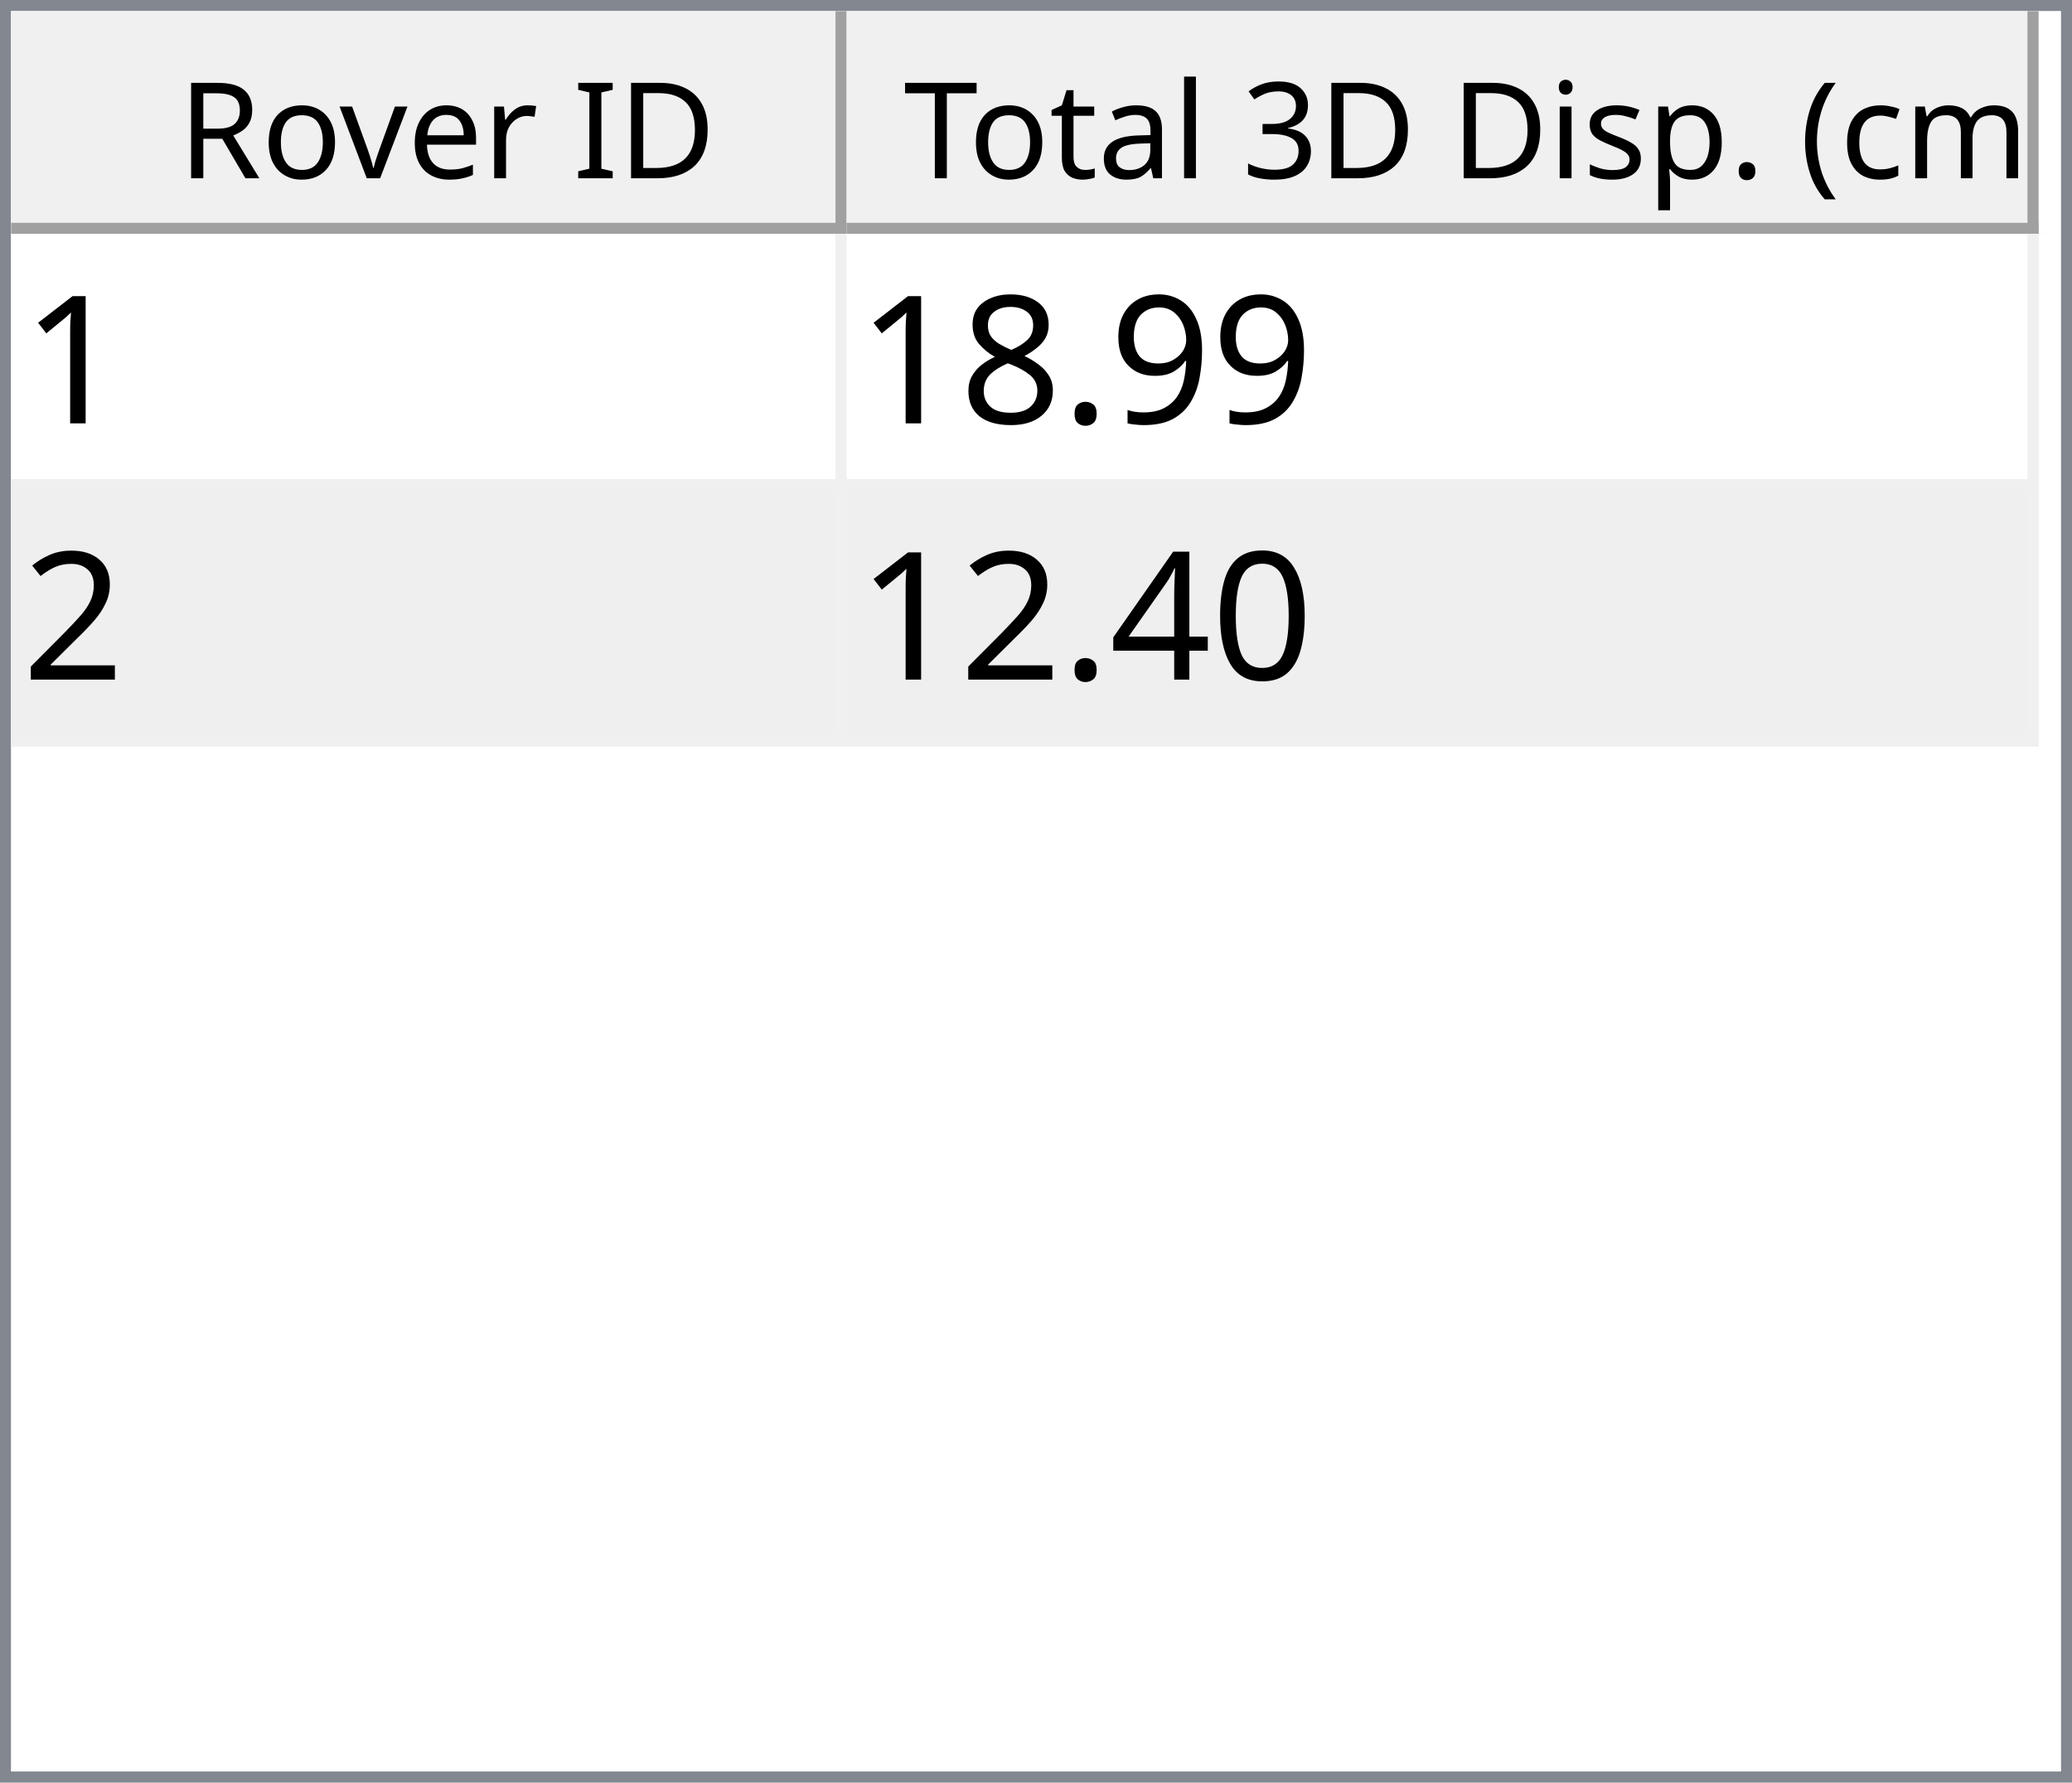
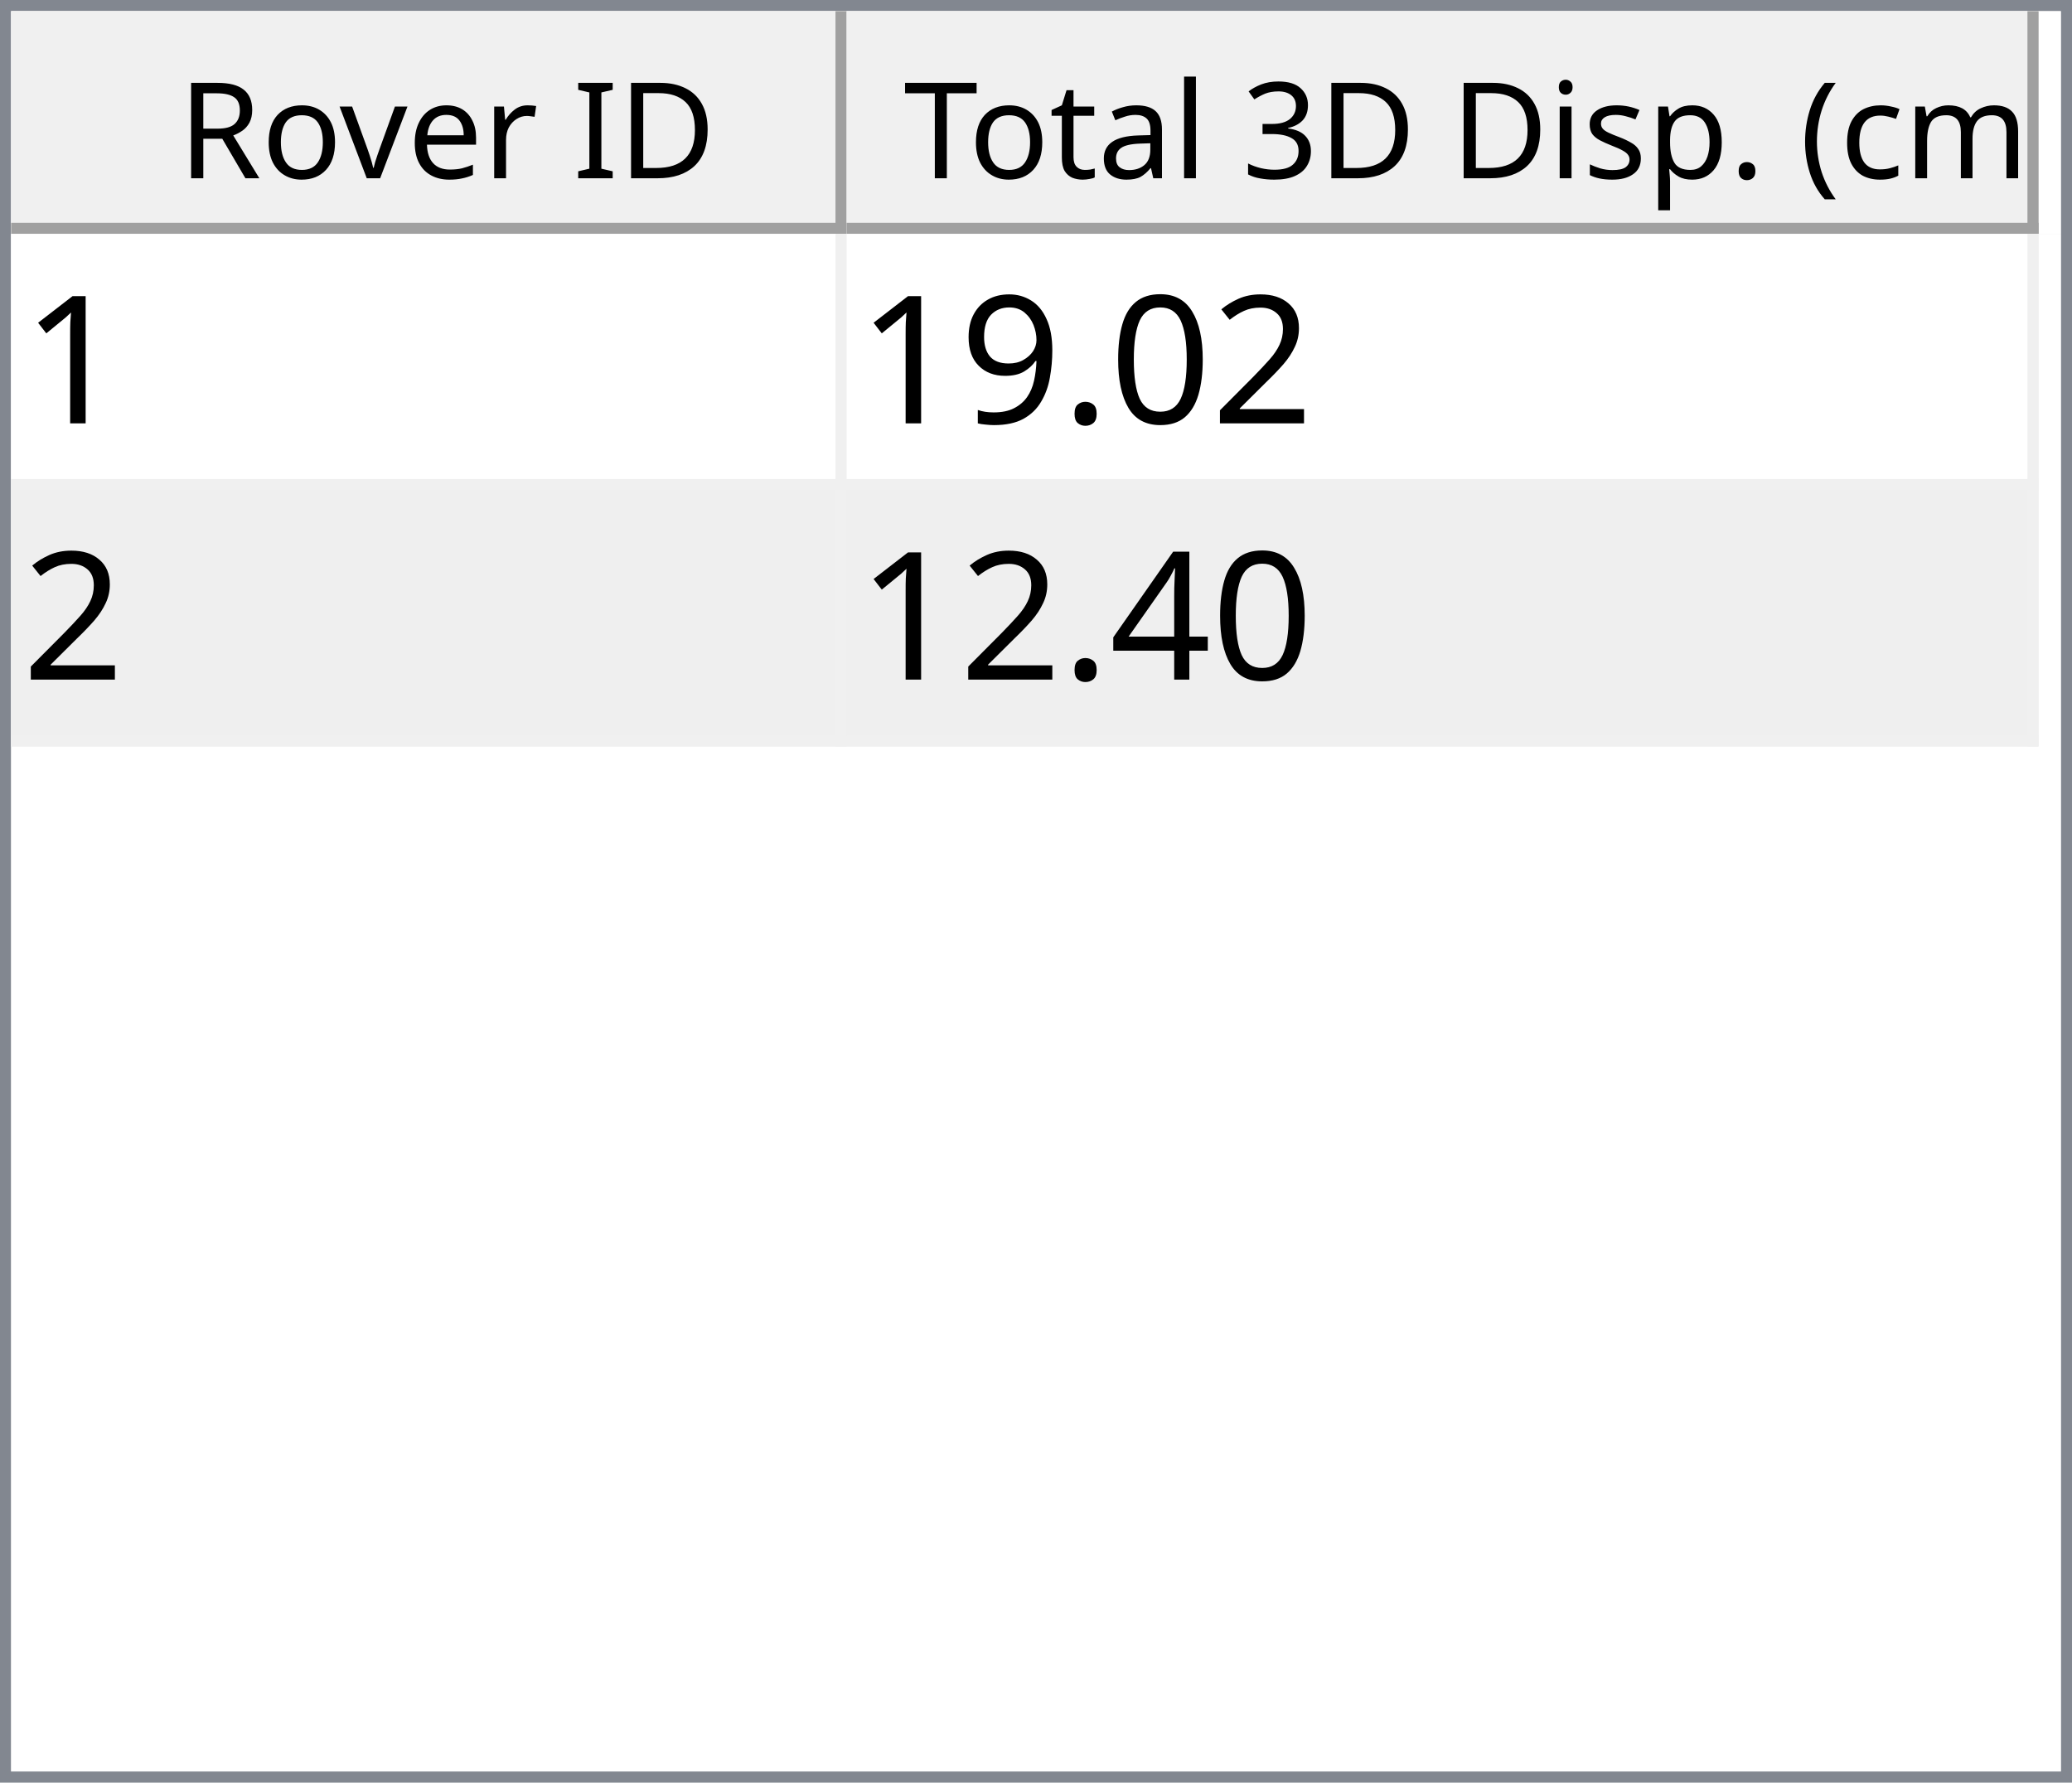
<svg xmlns="http://www.w3.org/2000/svg" style="fill-opacity:1; color-rendering:auto; color-interpolation:auto; text-rendering:auto; stroke:black; stroke-linecap:square; stroke-miterlimit:10; shape-rendering:auto; stroke-opacity:1; fill:black; stroke-dasharray:none; font-weight:normal; stroke-width:1; font-family:'Dialog'; font-style:normal; stroke-linejoin:miter; font-size:12px; stroke-dashoffset:0; image-rendering:auto;" width="186" height="160">
  <defs id="genericDefs" />
  <g>
    <defs id="defs1">
      <clipPath clipPathUnits="userSpaceOnUse" id="clipPath1">
        <path d="M0 0 L186 0 L186 160 L0 160 L0 0 Z" />
      </clipPath>
      <clipPath clipPathUnits="userSpaceOnUse" id="clipPath2">
        <path d="M0 0 L0 160 L186 160 L186 0 Z" />
      </clipPath>
      <clipPath clipPathUnits="userSpaceOnUse" id="clipPath3">
        <path d="M0 0 L0 20 L184 20 L184 0 Z" />
      </clipPath>
      <clipPath clipPathUnits="userSpaceOnUse" id="clipPath4">
        <path d="M0 0 L0 20 L75 20 L75 0 Z" />
      </clipPath>
      <clipPath clipPathUnits="userSpaceOnUse" id="clipPath5">
        <path d="M1 1 L1 19 L74 19 L74 1 Z" />
      </clipPath>
      <clipPath clipPathUnits="userSpaceOnUse" id="clipPath6">
        <path d="M0 0 L0 18 L73 18 L73 0 Z" />
      </clipPath>
      <clipPath clipPathUnits="userSpaceOnUse" id="clipPath7">
        <path d="M-0.5 -0.5 L-0.5 19.5 L74.5 19.5 L74.5 -0.5 Z" />
      </clipPath>
      <clipPath clipPathUnits="userSpaceOnUse" id="clipPath8">
        <path d="M0 0 L0 20 L107 20 L107 0 Z" />
      </clipPath>
      <clipPath clipPathUnits="userSpaceOnUse" id="clipPath9">
        <path d="M1 1 L1 19 L106 19 L106 1 Z" />
      </clipPath>
      <clipPath clipPathUnits="userSpaceOnUse" id="clipPath10">
        <path d="M0 0 L0 18 L105 18 L105 0 Z" />
      </clipPath>
      <clipPath clipPathUnits="userSpaceOnUse" id="clipPath11">
        <path d="M-0.5 -0.5 L-0.5 19.5 L106.5 19.5 L106.5 -0.5 Z" />
      </clipPath>
      <clipPath clipPathUnits="userSpaceOnUse" id="clipPath12">
        <path d="M0 0 L0 138 L184 138 L184 0 Z" />
      </clipPath>
      <clipPath clipPathUnits="userSpaceOnUse" id="clipPath13">
        <path d="M0 0 L0 46 L182 46 L182 0 Z" />
      </clipPath>
      <clipPath clipPathUnits="userSpaceOnUse" id="clipPath14">
        <path d="M-0.5 -0.5 L-0.5 45.5 L181.5 45.5 L181.5 -0.5 Z" />
      </clipPath>
      <clipPath clipPathUnits="userSpaceOnUse" id="clipPath15">
        <path d="M0 0 L0 22 L74 22 L74 0 Z" />
      </clipPath>
      <clipPath clipPathUnits="userSpaceOnUse" id="clipPath16">
        <path d="M0 0 L0 22 L106 22 L106 0 Z" />
      </clipPath>
      <font horiz-adv-x="64.551" id="font1">
        <font-face ascent="107.91" descent="25.098" units-per-em="100" style="font-style:normal; font-family:Segoe UI; font-weight:normal;" />
        <missing-glyph horiz-adv-x="64.551" d="M8.109 0 L8.109 68.266 L56.453 68.266 L56.453 0 L8.109 0 ZM15.328 7.234 L49.219 7.234 L49.219 61.031 L15.328 61.031 L15.328 7.234 Z" />
        <glyph unicode="D" horiz-adv-x="70.117" d="M9.188 0 L9.188 70.016 L28.516 70.016 Q65.531 70.016 65.531 35.891 Q65.531 19.672 55.25 9.836 Q44.969 0 27.734 0 L9.188 0 ZM17.391 62.594 L17.391 7.422 L27.828 7.422 Q41.609 7.422 49.273 14.797 Q56.938 22.172 56.938 35.688 Q56.938 62.594 28.328 62.594 L17.391 62.594 Z" />
        <glyph unicode="I" horiz-adv-x="26.611" d="M17.391 0 L9.188 0 L9.188 70.016 L17.391 70.016 L17.391 0 Z" />
        <glyph unicode=" " horiz-adv-x="27.393" d="" />
        <glyph unicode="r" horiz-adv-x="34.766" d="M34.188 41.891 Q32.078 43.5 28.125 43.5 Q23 43.5 19.555 38.672 Q16.109 33.844 16.109 25.484 L16.109 0 L8.109 0 L8.109 50 L16.109 50 L16.109 39.703 L16.312 39.703 Q18.016 44.969 21.531 47.922 Q25.047 50.875 29.391 50.875 Q32.516 50.875 34.188 50.203 L34.188 41.891 Z" />
        <glyph unicode="e" horiz-adv-x="52.295" d="M48.297 23 L12.984 23 Q13.188 14.656 17.484 10.109 Q21.781 5.562 29.297 5.562 Q37.75 5.562 44.828 11.141 L44.828 3.609 Q38.234 -1.172 27.391 -1.172 Q16.797 -1.172 10.742 5.641 Q4.688 12.453 4.688 24.812 Q4.688 36.469 11.305 43.82 Q17.922 51.172 27.734 51.172 Q37.547 51.172 42.922 44.828 Q48.297 38.484 48.297 27.203 L48.297 23 ZM40.094 29.781 Q40.047 36.719 36.75 40.578 Q33.453 44.438 27.594 44.438 Q21.922 44.438 17.969 40.383 Q14.016 36.328 13.094 29.781 L40.094 29.781 Z" />
        <glyph unicode="v" horiz-adv-x="47.9" d="M47.406 50 L27.484 0 L19.625 0 L0.688 50 L9.469 50 L22.172 13.672 Q23.578 9.672 23.922 6.688 L24.125 6.688 Q24.609 10.453 25.688 13.484 L38.969 50 L47.406 50 Z" />
        <glyph unicode="o" horiz-adv-x="58.594" d="M29 -1.172 Q17.922 -1.172 11.305 5.836 Q4.688 12.844 4.688 24.422 Q4.688 37.016 11.57 44.094 Q18.453 51.172 30.172 51.172 Q41.359 51.172 47.633 44.289 Q53.906 37.406 53.906 25.203 Q53.906 13.234 47.141 6.031 Q40.375 -1.172 29 -1.172 ZM29.594 44.438 Q21.875 44.438 17.383 39.188 Q12.891 33.938 12.891 24.703 Q12.891 15.828 17.43 10.695 Q21.969 5.562 29.594 5.562 Q37.359 5.562 41.531 10.594 Q45.703 15.625 45.703 24.906 Q45.703 34.281 41.531 39.359 Q37.359 44.438 29.594 44.438 Z" />
        <glyph unicode="R" horiz-adv-x="59.814" d="M59.375 0 L49.609 0 L37.891 19.625 Q36.281 22.359 34.766 24.289 Q33.25 26.219 31.664 27.438 Q30.078 28.656 28.25 29.219 Q26.422 29.781 24.125 29.781 L17.391 29.781 L17.391 0 L9.188 0 L9.188 70.016 L30.078 70.016 Q34.672 70.016 38.555 68.867 Q42.438 67.719 45.289 65.375 Q48.141 63.031 49.758 59.547 Q51.375 56.062 51.375 51.375 Q51.375 47.703 50.273 44.656 Q49.172 41.609 47.148 39.211 Q45.125 36.812 42.266 35.133 Q39.406 33.453 35.844 32.516 L35.844 32.328 Q37.594 31.547 38.891 30.547 Q40.188 29.547 41.359 28.18 Q42.531 26.812 43.68 25.078 Q44.828 23.344 46.234 21.047 L59.375 0 ZM17.391 62.594 L17.391 37.203 L28.516 37.203 Q31.594 37.203 34.203 38.133 Q36.812 39.062 38.719 40.797 Q40.625 42.531 41.703 45.047 Q42.781 47.562 42.781 50.688 Q42.781 56.297 39.141 59.445 Q35.5 62.594 28.609 62.594 L17.391 62.594 Z" />
        <glyph unicode=")" horiz-adv-x="30.176" d="M8.297 -15.922 L1.172 -15.922 Q16.406 2.344 16.406 26.812 Q16.406 51.469 1.078 70.016 L8.297 70.016 Q23.531 52.156 23.531 26.703 Q23.531 1.375 8.297 -15.922 Z" />
        <glyph unicode="m" horiz-adv-x="86.133" d="M79.109 0 L71.094 0 L71.094 28.719 Q71.094 37.016 68.531 40.727 Q65.969 44.438 59.906 44.438 Q54.781 44.438 51.195 39.75 Q47.609 35.062 47.609 28.516 L47.609 0 L39.594 0 L39.594 29.688 Q39.594 44.438 28.219 44.438 Q22.953 44.438 19.531 40.016 Q16.109 35.594 16.109 28.516 L16.109 0 L8.109 0 L8.109 50 L16.109 50 L16.109 42.094 L16.312 42.094 Q21.625 51.172 31.844 51.172 Q36.969 51.172 40.773 48.312 Q44.578 45.453 46 40.828 Q51.562 51.172 62.594 51.172 Q79.109 51.172 79.109 30.812 L79.109 0 Z" />
        <glyph unicode="c" horiz-adv-x="46.191" d="M42.188 2.297 Q36.422 -1.172 28.516 -1.172 Q17.828 -1.172 11.258 5.789 Q4.688 12.75 4.688 23.828 Q4.688 36.188 11.766 43.68 Q18.844 51.172 30.672 51.172 Q37.25 51.172 42.281 48.734 L42.281 40.531 Q36.719 44.438 30.375 44.438 Q22.703 44.438 17.797 38.945 Q12.891 33.453 12.891 24.516 Q12.891 15.719 17.508 10.641 Q22.125 5.562 29.891 5.562 Q36.422 5.562 42.188 9.906 L42.188 2.297 Z" />
        <glyph unicode="(" horiz-adv-x="30.176" d="M29.109 -15.922 L21.969 -15.922 Q6.844 1.375 6.844 26.703 Q6.844 52.156 21.969 70.016 L29.203 70.016 Q13.875 51.469 13.875 26.812 Q13.875 2.344 29.109 -15.922 Z" />
        <glyph unicode="." horiz-adv-x="21.68" d="M10.891 -1.078 Q8.641 -1.078 7.055 0.539 Q5.469 2.156 5.469 4.391 Q5.469 6.641 7.055 8.273 Q8.641 9.906 10.891 9.906 Q13.188 9.906 14.797 8.273 Q16.406 6.641 16.406 4.391 Q16.406 2.156 14.797 0.539 Q13.188 -1.078 10.891 -1.078 Z" />
        <glyph unicode="p" horiz-adv-x="58.789" d="M16.312 7.234 L16.109 7.234 L16.109 -23 L8.109 -23 L8.109 50 L16.109 50 L16.109 41.219 L16.312 41.219 Q22.219 51.172 33.594 51.172 Q43.266 51.172 48.688 44.461 Q54.109 37.75 54.109 26.469 Q54.109 13.922 48 6.375 Q41.891 -1.172 31.297 -1.172 Q21.578 -1.172 16.312 7.234 ZM16.109 27.391 L16.109 20.406 Q16.109 14.203 20.141 9.883 Q24.172 5.562 30.375 5.562 Q37.641 5.562 41.773 11.133 Q45.906 16.703 45.906 26.609 Q45.906 34.969 42.047 39.703 Q38.188 44.438 31.594 44.438 Q24.609 44.438 20.359 39.578 Q16.109 34.719 16.109 27.391 Z" />
        <glyph unicode="s" horiz-adv-x="42.432" d="M5.078 1.812 L5.078 10.406 Q11.625 5.562 19.484 5.562 Q30.031 5.562 30.031 12.594 Q30.031 14.594 29.125 15.992 Q28.219 17.391 26.68 18.461 Q25.141 19.531 23.07 20.383 Q21 21.234 18.609 22.172 Q15.281 23.484 12.766 24.828 Q10.25 26.172 8.57 27.859 Q6.891 29.547 6.031 31.695 Q5.172 33.844 5.172 36.719 Q5.172 40.234 6.789 42.945 Q8.406 45.656 11.086 47.484 Q13.766 49.312 17.211 50.242 Q20.656 51.172 24.312 51.172 Q30.812 51.172 35.938 48.922 L35.938 40.828 Q30.422 44.438 23.25 44.438 Q21 44.438 19.195 43.922 Q17.391 43.406 16.094 42.477 Q14.797 41.547 14.086 40.258 Q13.375 38.969 13.375 37.406 Q13.375 35.453 14.086 34.133 Q14.797 32.812 16.164 31.789 Q17.531 30.766 19.484 29.938 Q21.438 29.109 23.922 28.125 Q27.25 26.859 29.883 25.516 Q32.516 24.172 34.375 22.484 Q36.234 20.797 37.234 18.602 Q38.234 16.406 38.234 13.375 Q38.234 9.672 36.602 6.938 Q34.969 4.203 32.234 2.398 Q29.5 0.594 25.93 -0.289 Q22.359 -1.172 18.453 -1.172 Q10.75 -1.172 5.078 1.812 Z" />
        <glyph unicode="i" horiz-adv-x="24.219" d="M12.203 62.703 Q10.062 62.703 8.547 64.164 Q7.031 65.625 7.031 67.875 Q7.031 70.125 8.547 71.609 Q10.062 73.094 12.203 73.094 Q14.406 73.094 15.945 71.609 Q17.484 70.125 17.484 67.875 Q17.484 65.719 15.945 64.211 Q14.406 62.703 12.203 62.703 ZM16.109 0 L8.109 0 L8.109 50 L16.109 50 L16.109 0 Z" />
        <glyph unicode="3" horiz-adv-x="53.906" d="M46.531 19.828 Q46.531 15.094 44.75 11.211 Q42.969 7.328 39.719 4.57 Q36.469 1.812 31.93 0.297 Q27.391 -1.219 21.922 -1.219 Q11.922 -1.219 6 2.594 L6 11.188 Q13.094 5.609 22.219 5.609 Q25.875 5.609 28.828 6.539 Q31.781 7.469 33.906 9.227 Q36.031 10.984 37.18 13.477 Q38.328 15.969 38.328 19.094 Q38.328 32.812 18.797 32.812 L12.984 32.812 L12.984 39.594 L18.5 39.594 Q35.797 39.594 35.797 52.484 Q35.797 64.406 22.609 64.406 Q15.188 64.406 8.688 59.422 L8.688 67.188 Q15.375 71.188 24.609 71.188 Q29 71.188 32.57 69.969 Q36.141 68.75 38.68 66.555 Q41.219 64.359 42.609 61.281 Q44 58.203 44 54.5 Q44 40.672 30.031 36.719 L30.031 36.531 Q33.594 36.141 36.625 34.797 Q39.656 33.453 41.852 31.305 Q44.047 29.156 45.289 26.25 Q46.531 23.344 46.531 19.828 Z" />
        <glyph unicode="l" horiz-adv-x="24.219" d="M16.109 0 L8.109 0 L8.109 74.031 L16.109 74.031 L16.109 0 Z" />
        <glyph unicode="a" horiz-adv-x="50.879" d="M43.891 0 L35.891 0 L35.891 7.812 L35.688 7.812 Q30.469 -1.172 20.312 -1.172 Q12.844 -1.172 8.617 2.781 Q4.391 6.734 4.391 13.281 Q4.391 27.297 20.906 29.594 L35.891 31.688 Q35.891 44.438 25.594 44.438 Q16.547 44.438 9.281 38.281 L9.281 46.484 Q16.656 51.172 26.266 51.172 Q43.891 51.172 43.891 32.516 L43.891 0 ZM35.891 25.297 L23.828 23.641 Q18.266 22.859 15.43 20.875 Q12.594 18.891 12.594 13.875 Q12.594 10.203 15.211 7.883 Q17.828 5.562 22.172 5.562 Q28.125 5.562 32.008 9.742 Q35.891 13.922 35.891 20.312 L35.891 25.297 Z" />
        <glyph unicode="t" horiz-adv-x="33.887" d="M31.297 0.484 Q28.469 -1.078 23.828 -1.078 Q10.688 -1.078 10.688 13.578 L10.688 43.172 L2.094 43.172 L2.094 50 L10.688 50 L10.688 62.203 L18.703 64.797 L18.703 50 L31.297 50 L31.297 43.172 L18.703 43.172 L18.703 14.984 Q18.703 9.969 20.414 7.82 Q22.125 5.672 26.078 5.672 Q29.109 5.672 31.297 7.328 L31.297 0.484 Z" />
        <glyph unicode="T" horiz-adv-x="52.393" d="M50.594 62.594 L30.375 62.594 L30.375 0 L22.172 0 L22.172 62.594 L2 62.594 L2 70.016 L50.594 70.016 L50.594 62.594 Z" />
      </font>
      <font horiz-adv-x="75.0" id="font2">
        <font-face ascent="100.537" descent="21.973" units-per-em="100" style="font-style:normal; font-family:sans-serif; font-weight:normal;" />
        <missing-glyph horiz-adv-x="75.0" d="M12.5 0 L12.5 62.5 L62.5 62.5 L62.5 0 L12.5 0 ZM14.062 1.562 L60.938 1.562 L60.938 60.938 L14.062 60.938 L14.062 1.562 Z" />
        <glyph unicode="1" horiz-adv-x="55.615" d="M37.25 0 L28.469 0 L28.469 56 Q25.297 52.984 20.141 49.953 Q14.984 46.922 10.891 45.406 L10.891 53.906 Q18.266 57.375 23.781 62.305 Q29.297 67.234 31.594 71.875 L37.25 71.875 L37.25 0 Z" />
-         <glyph unicode="9" horiz-adv-x="55.615" d="M5.469 16.547 L13.922 17.328 Q14.984 11.375 18.016 8.688 Q21.047 6 25.781 6 Q29.828 6 32.883 7.859 Q35.938 9.719 37.891 12.82 Q39.844 15.922 41.164 21.195 Q42.484 26.469 42.484 31.938 Q42.484 32.516 42.438 33.688 Q39.797 29.5 35.234 26.883 Q30.672 24.266 25.344 24.266 Q16.453 24.266 10.305 30.711 Q4.156 37.156 4.156 47.703 Q4.156 58.594 10.578 65.234 Q17 71.875 26.656 71.875 Q33.641 71.875 39.43 68.117 Q45.219 64.359 48.219 57.398 Q51.219 50.438 51.219 37.25 Q51.219 23.531 48.242 15.406 Q45.266 7.281 39.383 3.031 Q33.5 -1.219 25.594 -1.219 Q17.188 -1.219 11.867 3.445 Q6.547 8.109 5.469 16.547 ZM41.453 48.141 Q41.453 55.719 37.43 60.156 Q33.406 64.594 27.734 64.594 Q21.875 64.594 17.531 59.812 Q13.188 55.031 13.188 47.406 Q13.188 40.578 17.312 36.305 Q21.438 32.031 27.484 32.031 Q33.594 32.031 37.523 36.305 Q41.453 40.578 41.453 48.141 Z" />
-         <glyph unicode="." horiz-adv-x="27.783" d="M9.078 0 L9.078 10.016 L19.094 10.016 L19.094 0 L9.078 0 Z" />
-         <glyph unicode="8" horiz-adv-x="55.615" d="M17.672 38.812 Q12.203 40.828 9.57 44.539 Q6.938 48.25 6.938 53.422 Q6.938 61.234 12.555 66.555 Q18.172 71.875 27.484 71.875 Q36.859 71.875 42.578 66.43 Q48.297 60.984 48.297 53.172 Q48.297 48.188 45.68 44.508 Q43.062 40.828 37.75 38.812 Q44.344 36.672 47.781 31.883 Q51.219 27.094 51.219 20.453 Q51.219 11.281 44.727 5.031 Q38.234 -1.219 27.641 -1.219 Q17.047 -1.219 10.547 5.055 Q4.047 11.328 4.047 20.703 Q4.047 27.688 7.594 32.398 Q11.141 37.109 17.672 38.812 ZM15.922 53.719 Q15.922 48.641 19.195 45.414 Q22.469 42.188 27.688 42.188 Q32.766 42.188 36.016 45.383 Q39.266 48.578 39.266 53.219 Q39.266 58.062 35.914 61.359 Q32.562 64.656 27.594 64.656 Q22.562 64.656 19.242 61.43 Q15.922 58.203 15.922 53.719 ZM13.094 20.656 Q13.094 16.891 14.875 13.375 Q16.656 9.859 20.172 7.93 Q23.688 6 27.734 6 Q34.031 6 38.133 10.055 Q42.234 14.109 42.234 20.359 Q42.234 26.703 38.016 30.859 Q33.797 35.016 27.438 35.016 Q21.234 35.016 17.164 30.914 Q13.094 26.812 13.094 20.656 Z" />
        <glyph unicode="2" horiz-adv-x="55.615" d="M50.344 8.453 L50.344 0 L3.031 0 Q2.938 3.172 4.047 6.109 Q5.859 10.938 9.836 15.625 Q13.812 20.312 21.344 26.469 Q33.016 36.031 37.117 41.625 Q41.219 47.219 41.219 52.203 Q41.219 57.422 37.477 61.008 Q33.734 64.594 27.734 64.594 Q21.391 64.594 17.578 60.789 Q13.766 56.984 13.719 50.25 L4.688 51.172 Q5.609 61.281 11.664 66.578 Q17.719 71.875 27.938 71.875 Q38.234 71.875 44.242 66.164 Q50.25 60.453 50.25 52 Q50.25 47.703 48.492 43.555 Q46.734 39.406 42.656 34.812 Q38.578 30.219 29.109 22.219 Q21.188 15.578 18.945 13.211 Q16.703 10.844 15.234 8.453 L50.344 8.453 Z" />
        <glyph unicode="0" horiz-adv-x="55.615" d="M4.156 35.297 Q4.156 48 6.766 55.742 Q9.375 63.484 14.523 67.68 Q19.672 71.875 27.484 71.875 Q33.25 71.875 37.594 69.555 Q41.938 67.234 44.773 62.867 Q47.609 58.5 49.219 52.227 Q50.828 45.953 50.828 35.297 Q50.828 22.703 48.242 14.969 Q45.656 7.234 40.508 3.008 Q35.359 -1.219 27.484 -1.219 Q17.141 -1.219 11.234 6.203 Q4.156 15.141 4.156 35.297 ZM13.188 35.297 Q13.188 17.672 17.312 11.836 Q21.438 6 27.484 6 Q33.547 6 37.672 11.859 Q41.797 17.719 41.797 35.297 Q41.797 52.984 37.672 58.789 Q33.547 64.594 27.391 64.594 Q21.344 64.594 17.719 59.469 Q13.188 52.938 13.188 35.297 Z" />
+         <glyph unicode="." horiz-adv-x="27.783" d="M9.078 0 L9.078 10.016 L19.094 10.016 L19.094 0 L9.078 0 Z" />
+         <glyph unicode="9" horiz-adv-x="55.615" d="M5.469 16.547 L13.922 17.328 Q14.984 11.375 18.016 8.688 Q21.047 6 25.781 6 Q29.828 6 32.883 7.859 Q35.938 9.719 37.891 12.82 Q39.844 15.922 41.164 21.195 Q42.484 26.469 42.484 31.938 Q42.484 32.516 42.438 33.688 Q39.797 29.5 35.234 26.883 Q30.672 24.266 25.344 24.266 Q16.453 24.266 10.305 30.711 Q4.156 37.156 4.156 47.703 Q4.156 58.594 10.578 65.234 Q17 71.875 26.656 71.875 Q33.641 71.875 39.43 68.117 Q45.219 64.359 48.219 57.398 Q51.219 50.438 51.219 37.25 Q51.219 23.531 48.242 15.406 Q45.266 7.281 39.383 3.031 Q33.5 -1.219 25.594 -1.219 Q17.188 -1.219 11.867 3.445 Q6.547 8.109 5.469 16.547 ZM41.453 48.141 Q41.453 55.719 37.43 60.156 Q33.406 64.594 27.734 64.594 Q21.875 64.594 17.531 59.812 Q13.188 55.031 13.188 47.406 Q13.188 40.578 17.312 36.305 Q21.438 32.031 27.484 32.031 Q33.594 32.031 37.523 36.305 Q41.453 40.578 41.453 48.141 Z" />
        <glyph unicode="4" horiz-adv-x="55.615" d="M32.328 0 L32.328 17.141 L1.266 17.141 L1.266 25.203 L33.938 71.578 L41.109 71.578 L41.109 25.203 L50.781 25.203 L50.781 17.141 L41.109 17.141 L41.109 0 L32.328 0 ZM32.328 25.203 L32.328 57.469 L9.906 25.203 L32.328 25.203 Z" />
      </font>
    </defs>
    <g style="fill:white; stroke:white;">
      <rect x="0" y="0" width="186" style="clip-path:url(#clipPath1); stroke:none;" height="160" />
    </g>
    <g style="fill:white; text-rendering:optimizeSpeed; color-rendering:optimizeSpeed; image-rendering:optimizeSpeed; shape-rendering:crispEdges; stroke:white; color-interpolation:sRGB;">
      <rect x="0" width="186" height="160" y="0" style="stroke:none;" />
      <path style="stroke:none;" d="M0 160 L186 160 L186 0 L0 0 Z" />
    </g>
    <g style="fill:rgb(240,240,240); font-family:'Segoe UI'; stroke:rgb(240,240,240);">
      <rect x="0" y="0" width="186" style="clip-path:url(#clipPath2); stroke:none;" height="160" />
    </g>
    <g style="fill:rgb(130,135,144); font-family:'Segoe UI'; stroke:rgb(130,135,144);">
      <path d="M0 0 L186 0 L186 160 L0 160 L0 0 ZM1 1 L185 1 L185 159 L1 159 L1 1 Z" style="fill-rule:evenodd; clip-path:url(#clipPath2); stroke:none;" />
    </g>
    <g style="fill:white; font-family:'Segoe UI'; stroke:white;" transform="translate(1,1)">
      <rect x="0" y="0" width="184" style="clip-path:url(#clipPath3); stroke:none;" height="20" />
    </g>
    <g style="fill:rgb(240,240,240); font-family:'Segoe UI'; stroke:rgb(240,240,240);" transform="translate(1,1)">
      <rect x="0" y="0" width="75" style="clip-path:url(#clipPath4); stroke:none;" height="20" />
    </g>
    <g style="font-family:'Segoe UI';" transform="translate(2,2)">
      <text x="14" xml:space="preserve" y="14" style="clip-path:url(#clipPath6); stroke:none;">Rover ID</text>
    </g>
    <g style="fill:rgb(160,160,160); font-family:'Segoe UI'; stroke:rgb(160,160,160); stroke-linejoin:bevel;" transform="translate(1.5,1.5)">
      <line x1="74" x2="74" y1="0" style="fill:none; clip-path:url(#clipPath7);" y2="19" />
    </g>
    <g style="fill:rgb(160,160,160); font-family:'Segoe UI'; stroke:rgb(160,160,160); stroke-linejoin:bevel;" transform="matrix(1,0,0,1,1,1) translate(0.5,0.5)">
      <line x1="0" x2="74" y1="19" style="fill:none; clip-path:url(#clipPath7);" y2="19" />
    </g>
    <g style="fill:rgb(240,240,240); font-family:'Segoe UI'; stroke:rgb(240,240,240);" transform="translate(76,1)">
      <rect x="0" y="0" width="107" style="clip-path:url(#clipPath8); stroke:none;" height="20" />
    </g>
    <g style="font-family:'Segoe UI';" transform="translate(77,2)">
      <text x="1" xml:space="preserve" y="14" style="clip-path:url(#clipPath10); stroke:none;"> Total 3D Disp. (cm)</text>
    </g>
    <g style="fill:rgb(160,160,160); font-family:'Segoe UI'; stroke:rgb(160,160,160); stroke-linejoin:bevel;" transform="translate(76.5,1.5)">
      <line x1="106" x2="106" y1="0" style="fill:none; clip-path:url(#clipPath11);" y2="19" />
    </g>
    <g style="fill:rgb(160,160,160); font-family:'Segoe UI'; stroke:rgb(160,160,160); stroke-linejoin:bevel;" transform="matrix(1,0,0,1,76,1) translate(0.5,0.5)">
      <line x1="0" x2="106" y1="19" style="fill:none; clip-path:url(#clipPath11);" y2="19" />
    </g>
    <g style="fill:white; font-family:'Segoe UI'; stroke:white;" transform="translate(1,21)">
      <rect x="0" y="0" width="184" style="clip-path:url(#clipPath12); stroke:none;" height="138" />
    </g>
    <g style="fill:rgb(240,240,240); font-size:16px; font-family:sans-serif; stroke:rgb(240,240,240);" transform="translate(1,21)">
      <rect x="0" y="0" width="182" style="clip-path:url(#clipPath13); stroke:none;" height="46" />
      <line transform="translate(0.5,0.5)" x1="0" x2="181" y1="22" style="clip-path:url(#clipPath14); fill:none; stroke-linejoin:bevel;" y2="22" />
    </g>
    <g transform="matrix(1,0,0,1,1,21) translate(0.5,0.5)" style="fill:rgb(240,240,240); font-size:16px; font-family:sans-serif; stroke:rgb(240,240,240); stroke-linejoin:bevel;">
      <line x1="0" x2="181" y1="45" style="fill:none; clip-path:url(#clipPath14);" y2="45" />
    </g>
    <g transform="matrix(1,0,0,1,1,21) translate(0.5,0.5)" style="fill:rgb(240,240,240); font-size:16px; font-family:sans-serif; stroke:rgb(240,240,240); stroke-linejoin:bevel;">
      <line x1="74" x2="74" y1="0" style="fill:none; clip-path:url(#clipPath14);" y2="45" />
    </g>
    <g transform="matrix(1,0,0,1,1,21) translate(0.5,0.5)" style="fill:rgb(240,240,240); font-size:16px; font-family:sans-serif; stroke:rgb(240,240,240); stroke-linejoin:bevel;">
      <line x1="181" x2="181" y1="0" style="fill:none; clip-path:url(#clipPath14);" y2="45" />
    </g>
    <g style="fill:white; font-size:16px; font-family:sans-serif; stroke:white;" transform="matrix(1,0,0,1,1,21)">
      <rect x="0" y="0" width="74" style="clip-path:url(#clipPath15); stroke:none;" height="22" />
      <text x="1" y="17" style="fill:black; clip-path:url(#clipPath15); stroke:none;" xml:space="preserve">1</text>
    </g>
    <g style="fill:white; font-size:16px; font-family:sans-serif; stroke:white;" transform="matrix(1,0,0,1,1,21) translate(75,0)">
      <rect x="0" y="0" width="106" style="clip-path:url(#clipPath16); stroke:none;" height="22" />
-       <text x="1" y="17" style="fill:black; clip-path:url(#clipPath16); stroke:none;" xml:space="preserve">18.99</text>
+       <text x="1" y="17" style="fill:black; clip-path:url(#clipPath16); stroke:none;" xml:space="preserve">19.02</text>
    </g>
    <g style="fill:rgb(239,239,239); font-size:16px; font-family:sans-serif; stroke:rgb(239,239,239);" transform="matrix(1,0,0,1,1,21) translate(0,23)">
      <rect x="0" y="0" width="74" style="clip-path:url(#clipPath15); stroke:none;" height="22" />
      <text x="1" y="17" style="fill:black; clip-path:url(#clipPath15); stroke:none;" xml:space="preserve">2</text>
    </g>
    <g style="fill:rgb(239,239,239); font-size:16px; font-family:sans-serif; stroke:rgb(239,239,239);" transform="matrix(1,0,0,1,1,21) translate(75,23)">
      <rect x="0" y="0" width="106" style="clip-path:url(#clipPath16); stroke:none;" height="22" />
      <text x="1" y="17" style="fill:black; clip-path:url(#clipPath16); stroke:none;" xml:space="preserve">12.40</text>
    </g>
  </g>
</svg>
